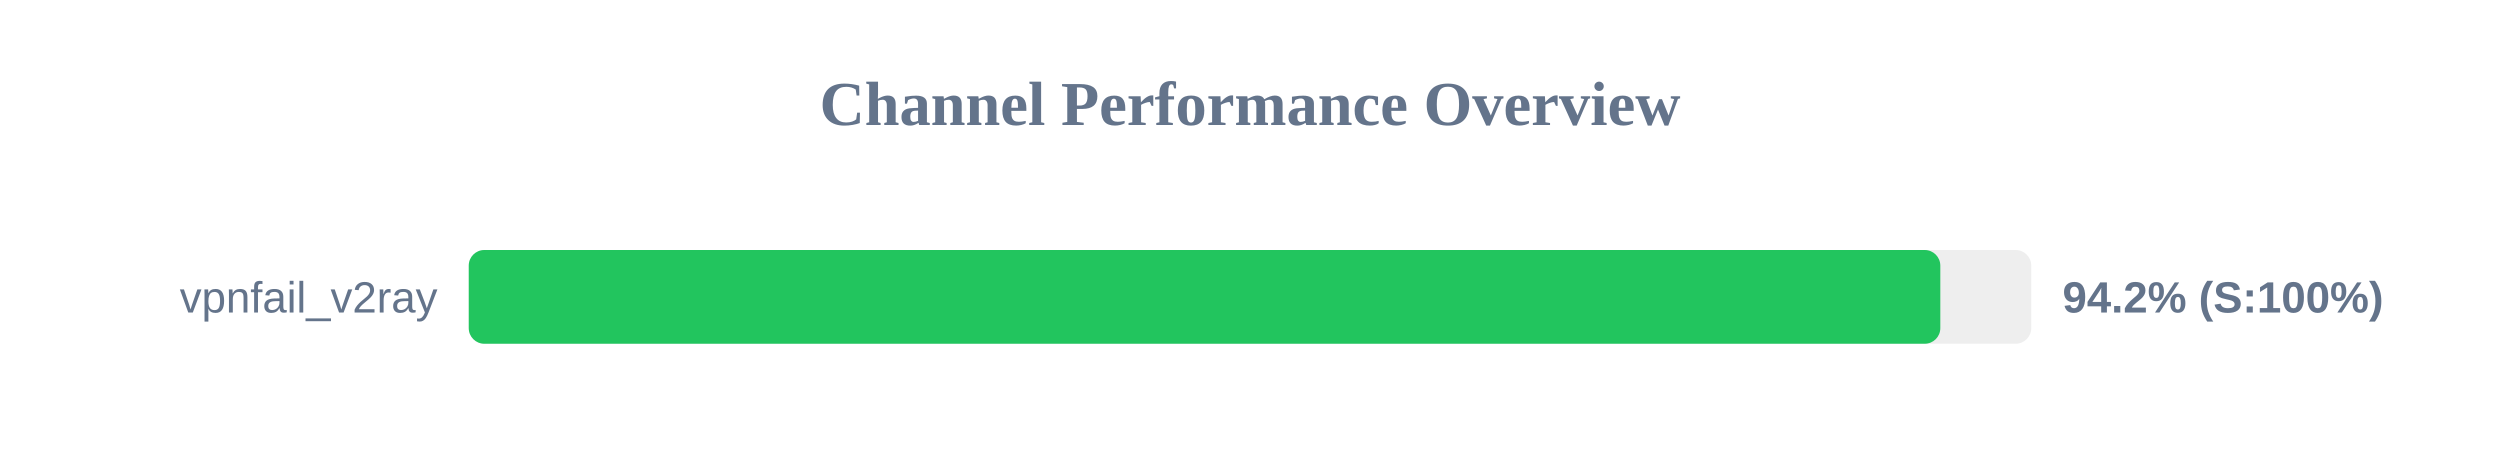
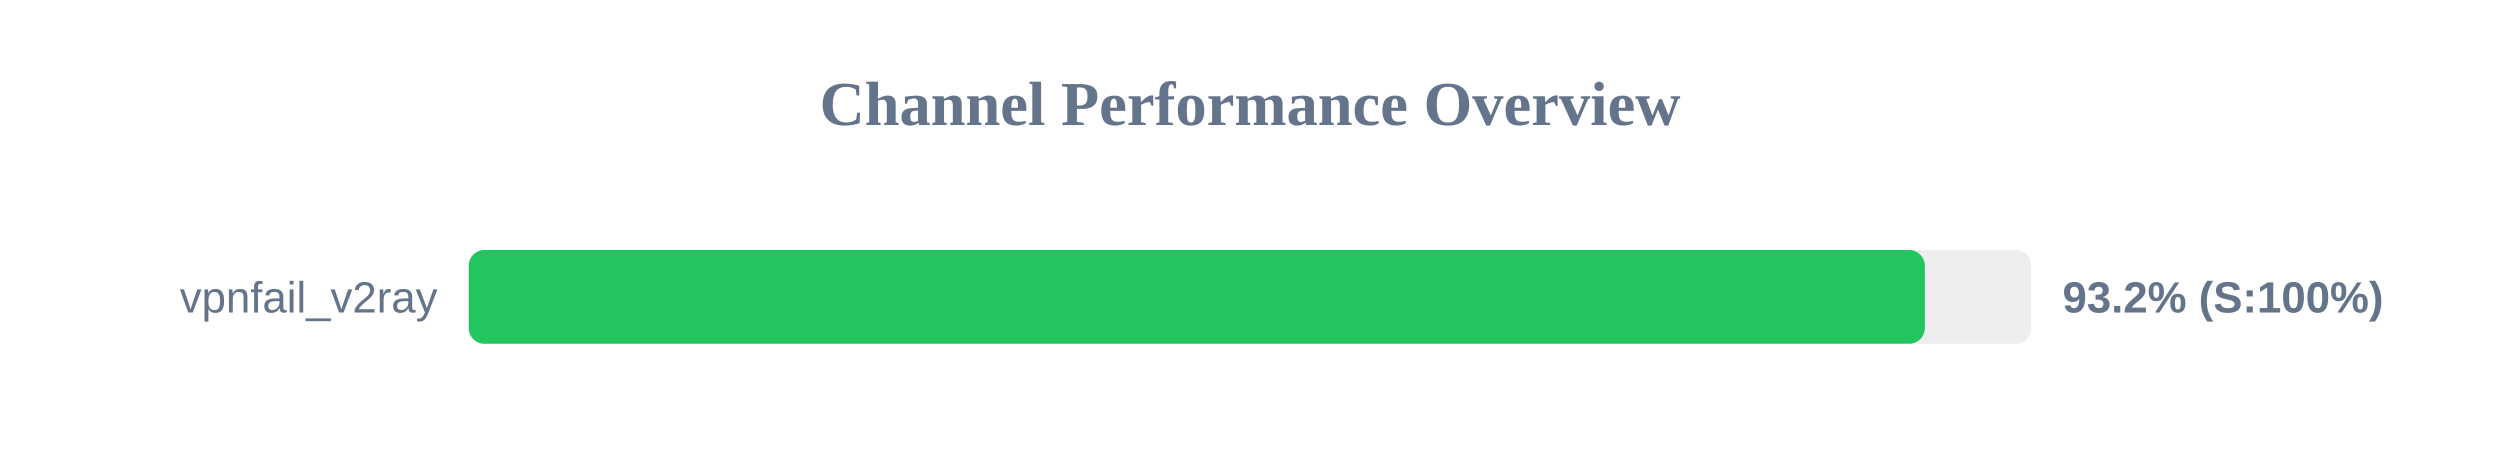
<svg xmlns="http://www.w3.org/2000/svg" width="800" height="150" version="1.1">
  <style>
        .row { font: 14px Arial; fill: #64748b; }
        .score { font: bold 14px Arial; fill: #64748b; }
    </style>
  <text x="400" y="40" text-anchor="middle" font-size="20px" font-weight="bold" fill="#64748b">Channel Performance Overview</text>
  <rect x="150" y="80" width="500" height="30" fill="#eee" rx="5" />
-   <rect x="150" y="80" width="470.9" height="30" fill="#22c55e" rx="5" />
+   <rect x="150" y="80" width="465.95" height="30" fill="#22c55e" rx="5" />
  <text x="140" y="100" text-anchor="end" class="row">vpnfail_v2ray</text>
-   <text x="660" y="100" text-anchor="start" class="score">94.2% (S:100%)</text>
+   <text x="660" y="100" text-anchor="start" class="score">93.2% (S:100%)</text>
</svg>
